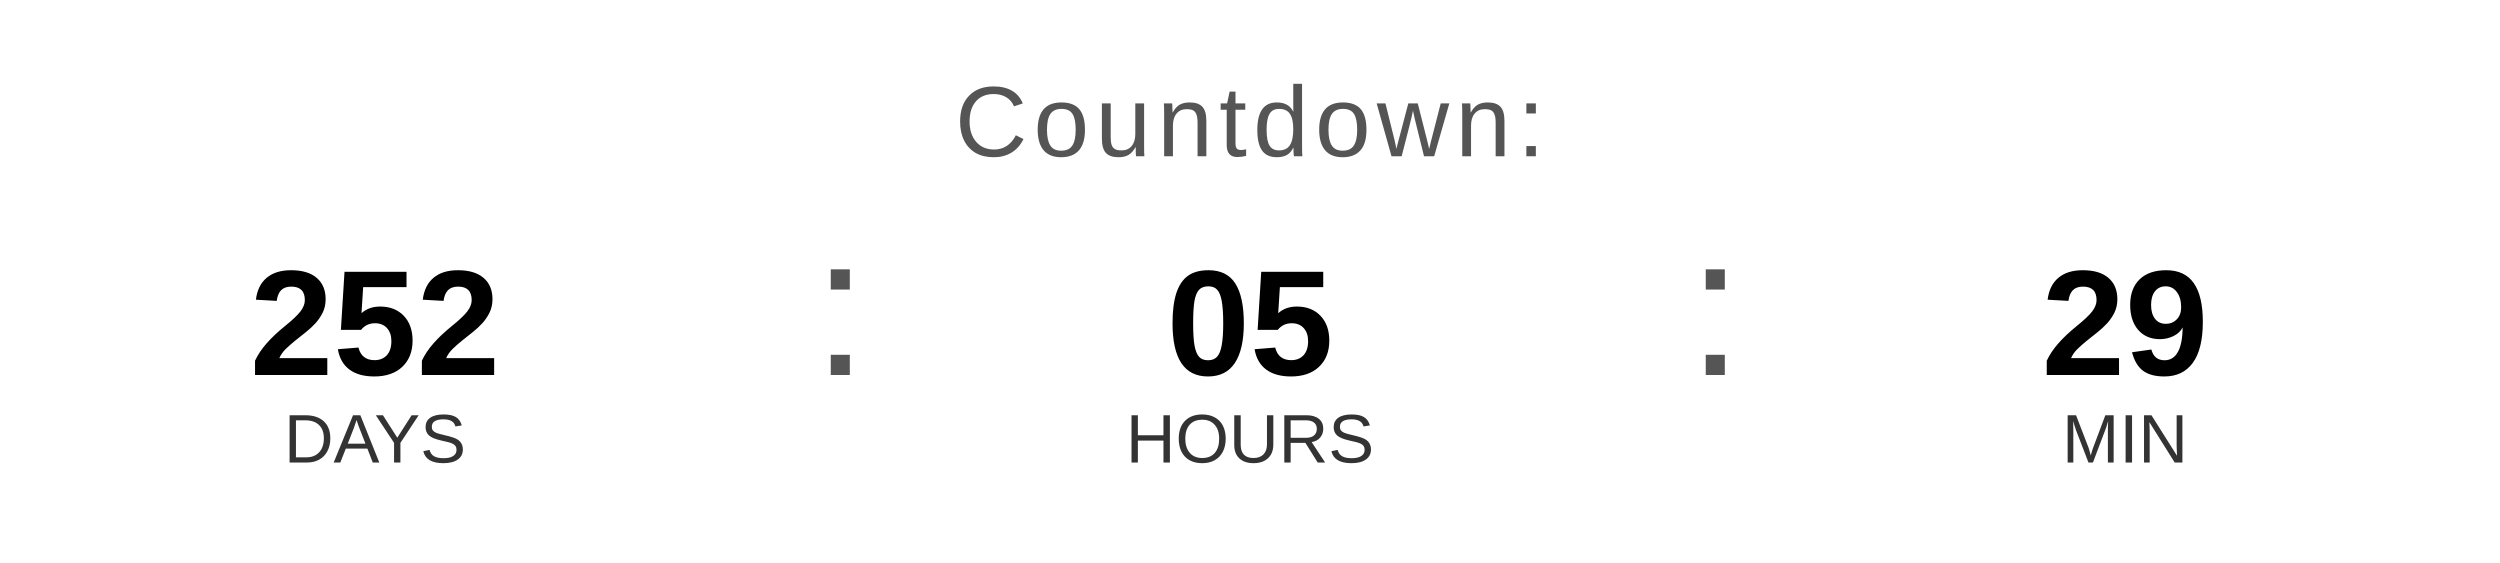
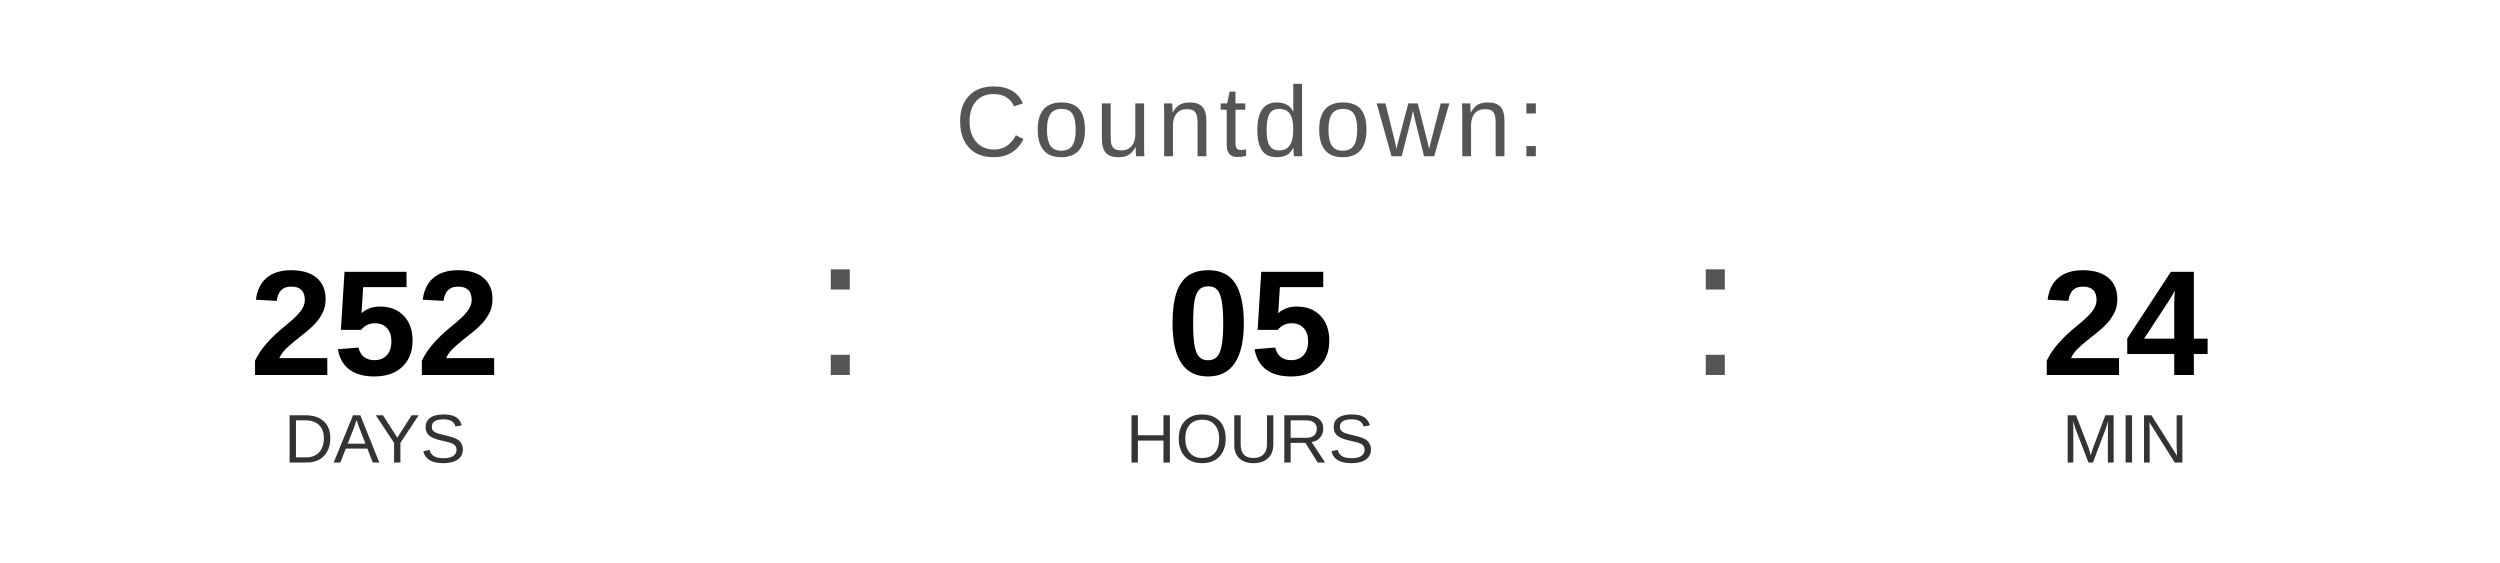
<svg xmlns="http://www.w3.org/2000/svg" width="400" height="90" viewBox="0 0 400 90">
  <text x="200" y="25" font-family="Arial, Helvetica, sans-serif" font-size="16" fill="#555555" text-anchor="middle" letter-spacing="1">
    Countdown:
  </text>
  <text x="60" y="60" font-family="Arial, Helvetica, sans-serif" font-size="24" font-weight="bold" fill="#000000" text-anchor="middle">252</text>
  <text x="60" y="74" font-family="Arial, Helvetica, sans-serif" font-size="11" fill="#333333" text-anchor="middle">DAYS</text>
  <text x="130" y="60" font-family="Arial, sans-serif" font-size="32" fill="#555555">:</text>
  <text x="200" y="60" font-family="Arial, Helvetica, sans-serif" font-size="24" font-weight="bold" fill="#000000" text-anchor="middle">05</text>
  <text x="200" y="74" font-family="Arial, Helvetica, sans-serif" font-size="11" fill="#333333" text-anchor="middle">HOURS</text>
  <text x="270" y="60" font-family="Arial, sans-serif" font-size="32" fill="#555555">:</text>
-   <text x="340" y="60" font-family="Arial, Helvetica, sans-serif" font-size="24" font-weight="bold" fill="#000000" text-anchor="middle">29</text>
+   <text x="340" y="60" font-family="Arial, Helvetica, sans-serif" font-size="24" font-weight="bold" fill="#000000" text-anchor="middle">24</text>
  <text x="340" y="74" font-family="Arial, Helvetica, sans-serif" font-size="11" fill="#333333" text-anchor="middle">MIN</text>
</svg>
